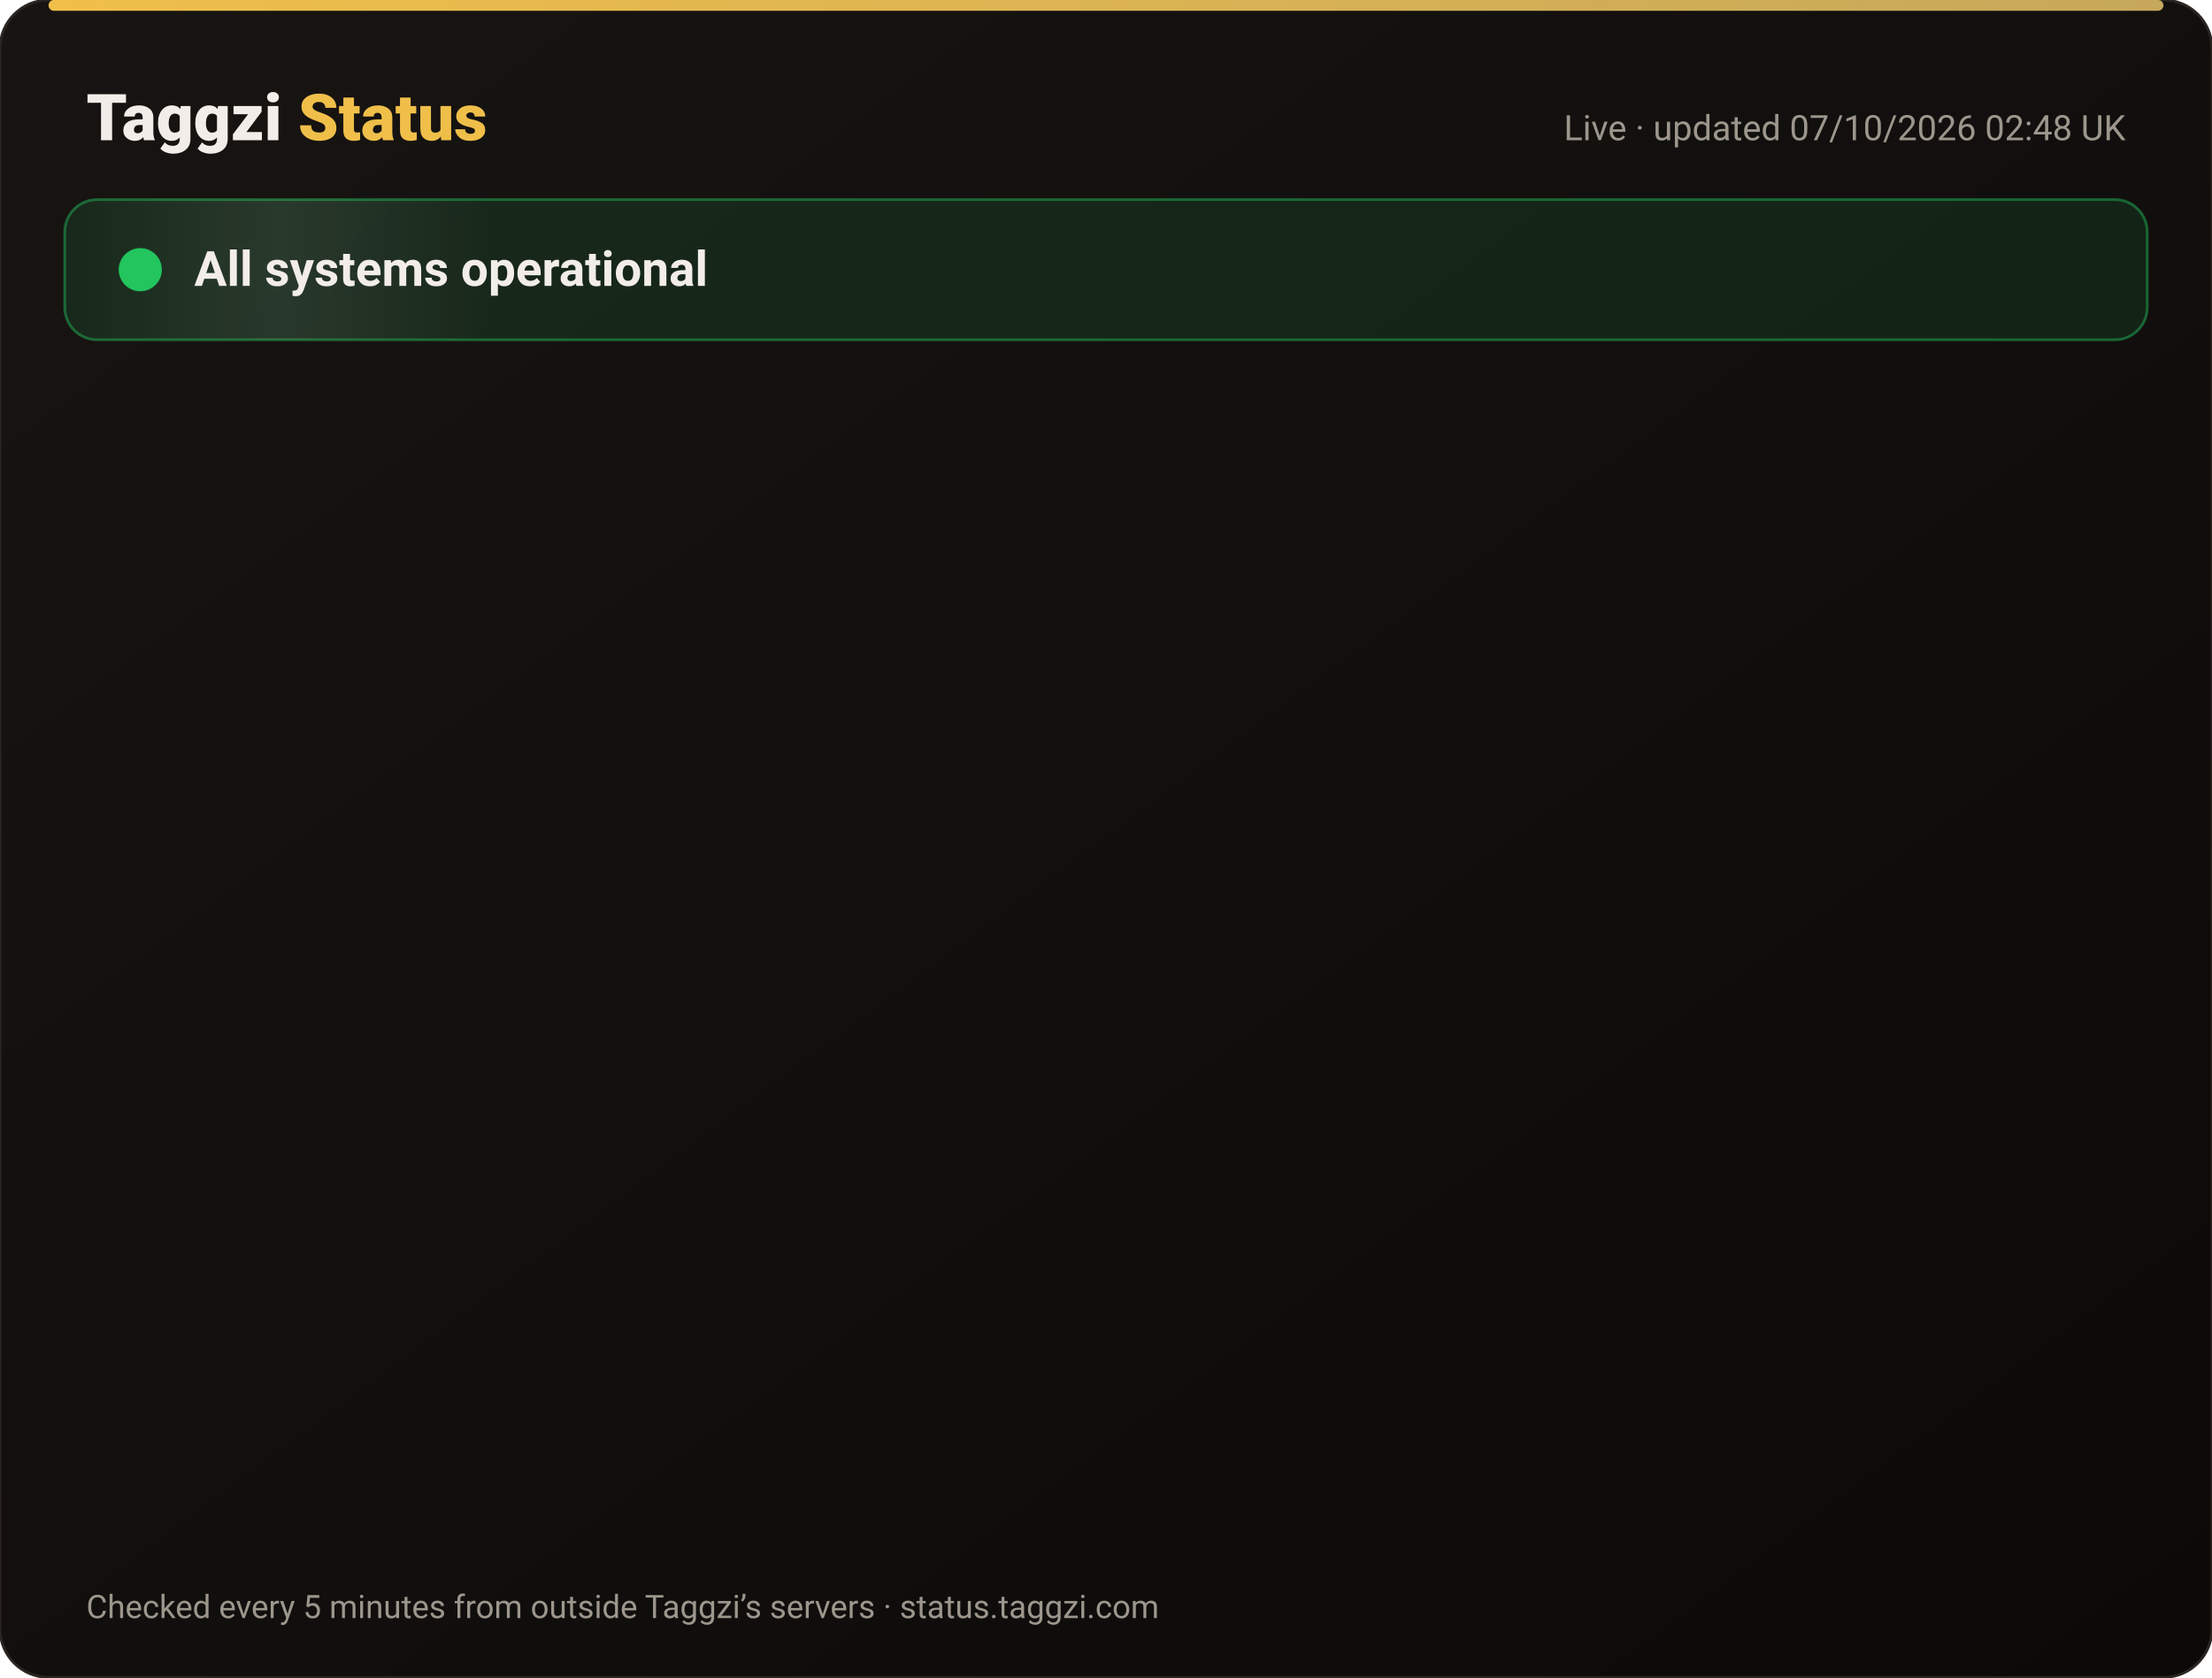
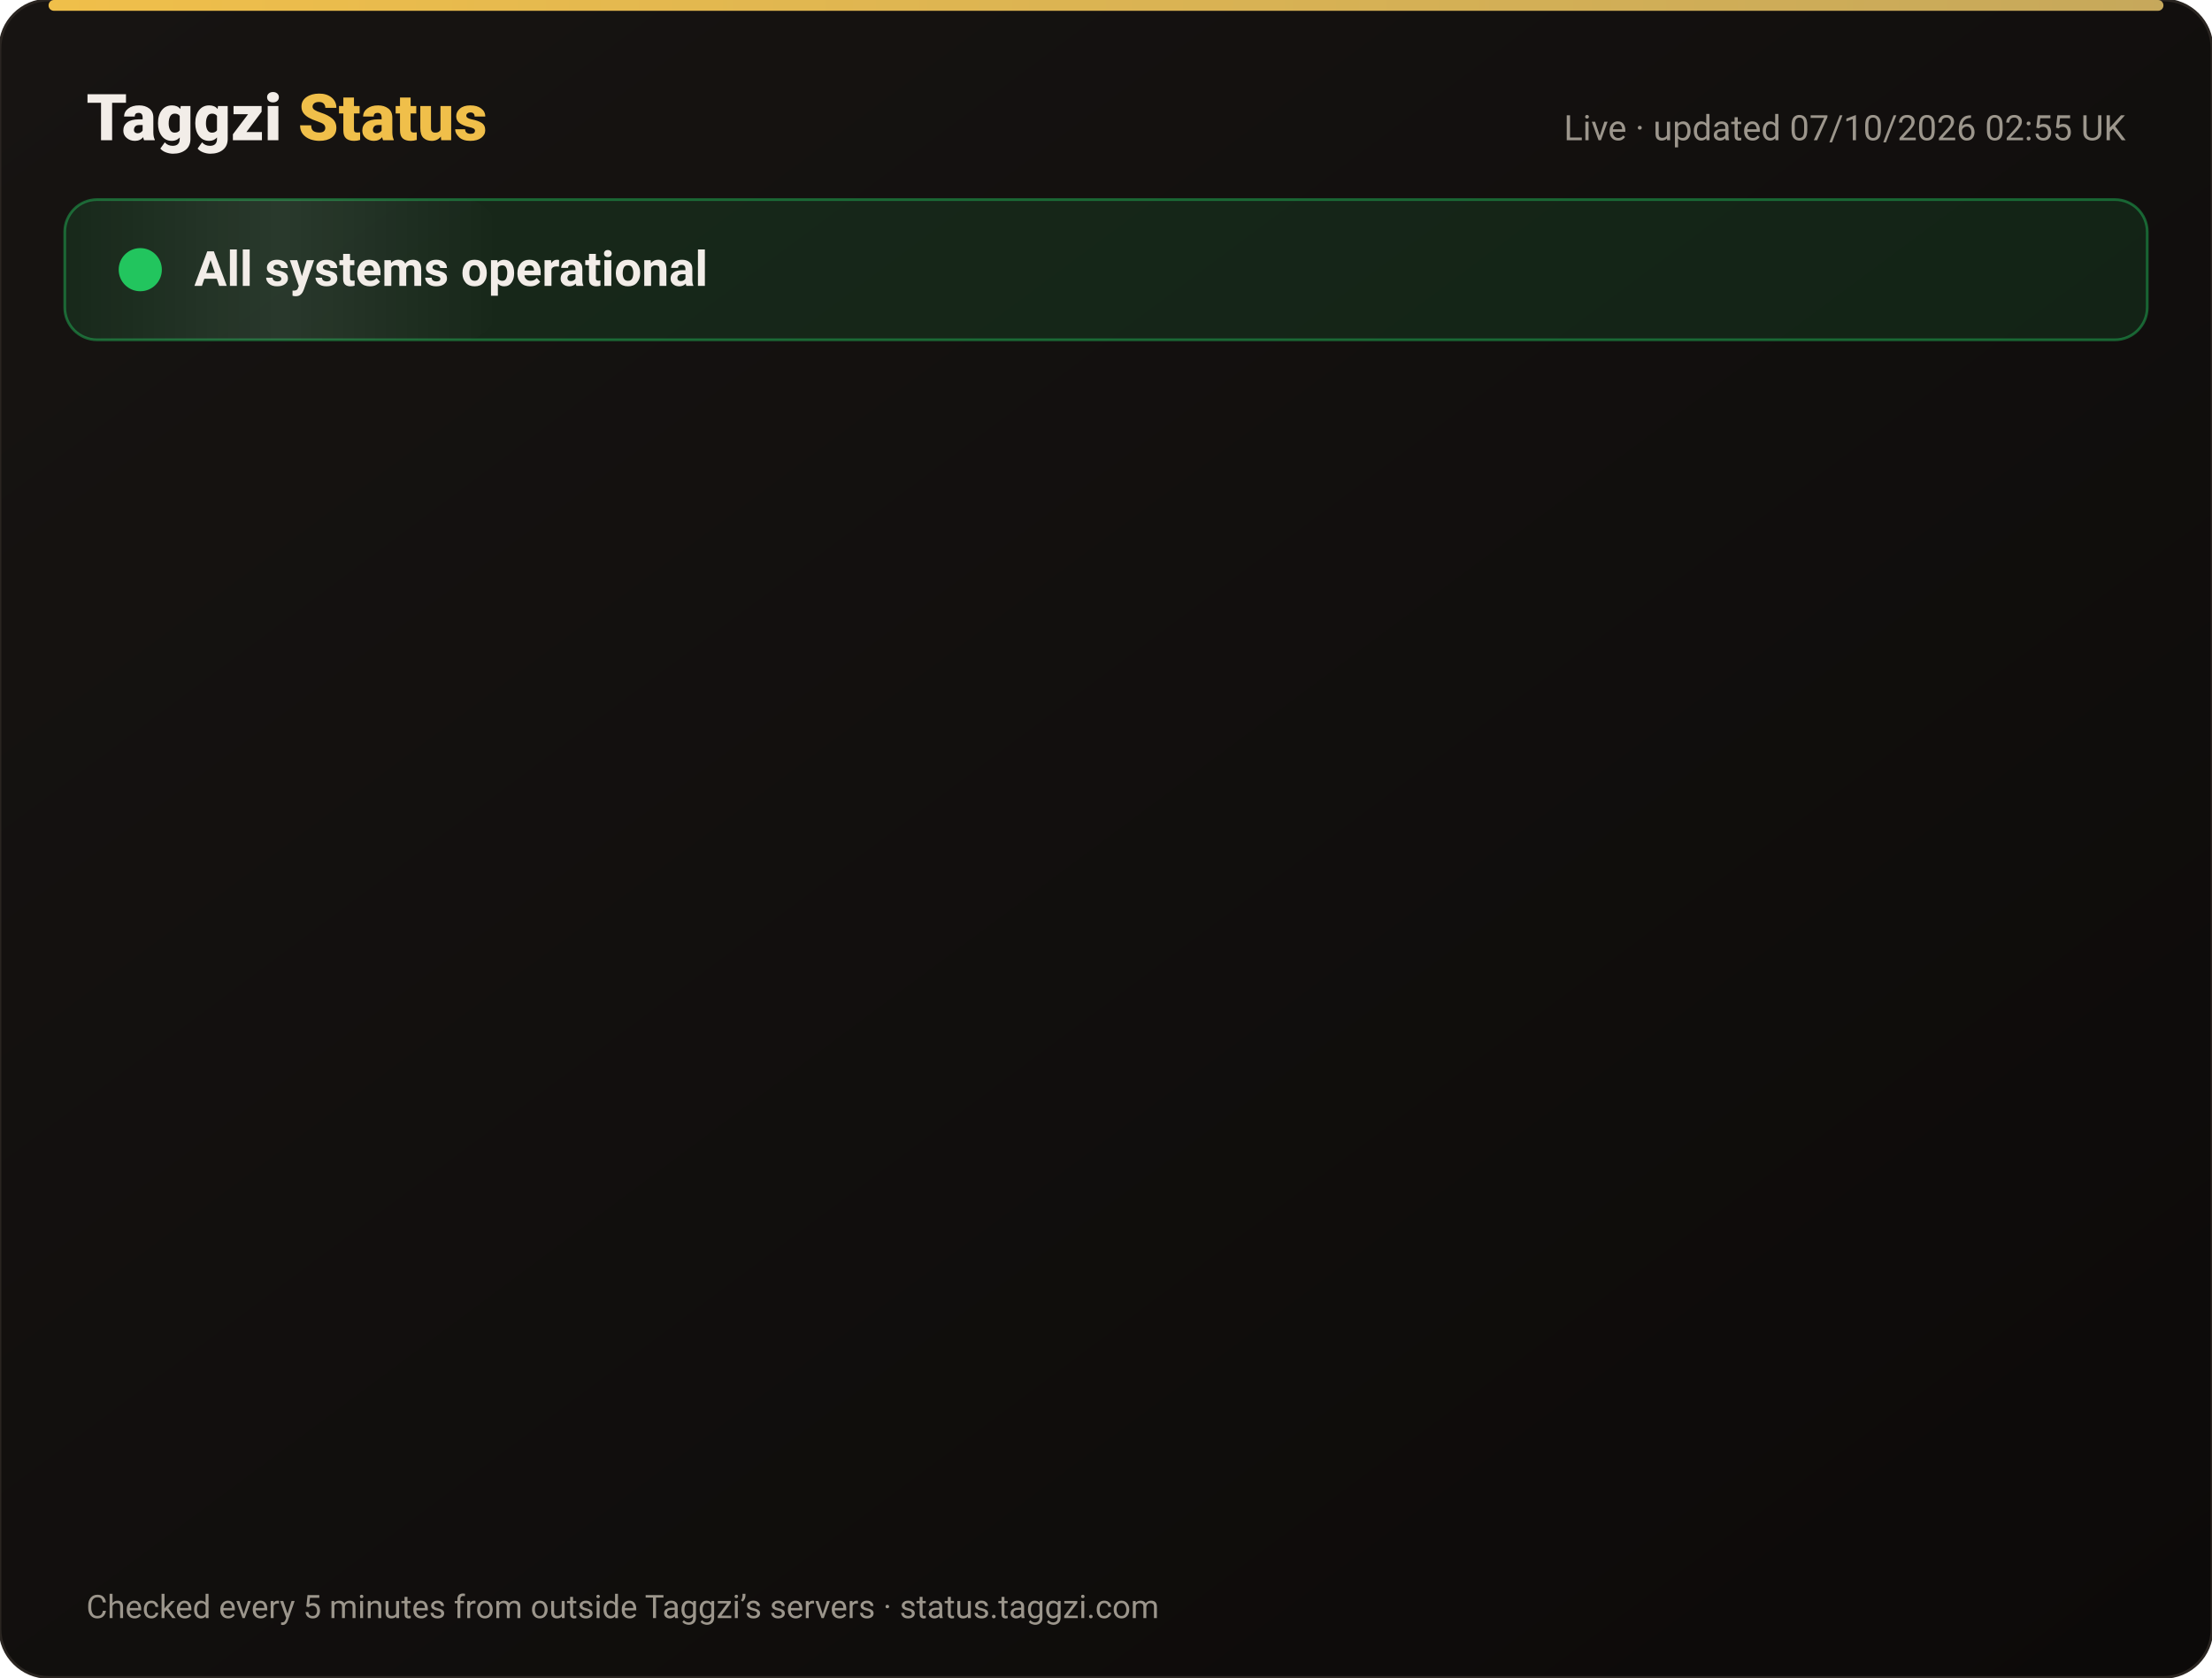
<svg xmlns="http://www.w3.org/2000/svg" width="820" height="622" viewBox="0 0 820 622" font-family="-apple-system,Segoe UI,Roboto,Helvetica,Arial,sans-serif">
  <defs>
    <linearGradient id="bg" x1="0" y1="0" x2="1" y2="1">
      <stop offset="0" stop-color="#171412" />
      <stop offset="1" stop-color="#0C0A09" />
    </linearGradient>
    <linearGradient id="gold" x1="0" x2="1">
      <stop offset="0" stop-color="#F0BF4A" />
      <stop offset="1" stop-color="#c6a85b" />
    </linearGradient>
    <linearGradient id="shine" x1="0" x2="1">
      <stop offset="0" stop-color="#fff" stop-opacity="0" />
      <stop offset=".5" stop-color="#fff" stop-opacity=".08" />
      <stop offset="1" stop-color="#fff" stop-opacity="0" />
    </linearGradient>
  </defs>
  <rect width="820" height="622" rx="18" fill="url(#bg)" stroke="#2a2521" />
  <rect x="18" y="0" width="784" height="4" rx="2" fill="url(#gold)" />
  <text x="32" y="52" font-size="24" font-weight="800" fill="#F2EDE8">Taggzi <tspan fill="#F0BF4A">Status</tspan>
  </text>
-   <text x="788" y="52" font-size="13" fill="#9C968C" text-anchor="end">Live · updated 07/10/2026 02:48 UK</text>
+   <text x="788" y="52" font-size="13" fill="#9C968C" text-anchor="end">Live · updated 07/10/2026 02:55 UK</text>
  <rect x="24" y="74" width="772" height="52" rx="12" fill="#22c55e" fill-opacity=".12" stroke="#22c55e" stroke-opacity=".45" />
  <rect x="24" y="74" width="160" height="52" rx="12" fill="url(#shine)">
    <animate attributeName="x" from="-160" to="820" dur="4s" repeatCount="indefinite" />
  </rect>
  <circle cx="52" cy="100" r="7" fill="#22c55e" />
  <circle cx="52" cy="100" r="7" fill="none" stroke="#22c55e" stroke-width="2">
    <animate attributeName="r" values="7;15;7" dur="2s" repeatCount="indefinite" />
    <animate attributeName="opacity" values=".9;0;.9" dur="2s" repeatCount="indefinite" />
  </circle>
  <text x="72" y="106" font-size="18" font-weight="700" fill="#F2EDE8">All systems operational</text>
  <g opacity="0">
    <animate attributeName="opacity" from="0" to="1" begin="0.00s" dur=".6s" fill="freeze" />
    <line x1="32" y1="188" x2="788" y2="188" stroke="#2a2521" />
    <circle cx="44" cy="166" r="6" fill="#22c55e">
      <animate attributeName="opacity" values="1;.45;1" dur="2.4s" begin="0.00s" repeatCount="indefinite" />
    </circle>
    <text x="62" y="171" font-size="15" font-weight="650" fill="#F2EDE8">Website</text>
    <text x="630" y="171" font-size="13" fill="#9C968C" text-anchor="end">100.00% uptime</text>
    <rect x="648" y="154" width="140" height="24" rx="12" fill="#22c55e" fill-opacity=".14" stroke="#22c55e" stroke-opacity=".5" />
    <text x="718" y="171" font-size="12" font-weight="700" fill="#22c55e" text-anchor="middle">Operational</text>
  </g>
  <g opacity="0">
    <animate attributeName="opacity" from="0" to="1" begin="0.15s" dur=".6s" fill="freeze" />
    <line x1="32" y1="234" x2="788" y2="234" stroke="#2a2521" />
    <circle cx="44" cy="212" r="6" fill="#22c55e">
      <animate attributeName="opacity" values="1;.45;1" dur="2.4s" begin="0.15s" repeatCount="indefinite" />
    </circle>
    <text x="62" y="217" font-size="15" font-weight="650" fill="#F2EDE8">Tag scans</text>
    <text x="630" y="217" font-size="13" fill="#9C968C" text-anchor="end">100.00% uptime</text>
    <rect x="648" y="200" width="140" height="24" rx="12" fill="#22c55e" fill-opacity=".14" stroke="#22c55e" stroke-opacity=".5" />
    <text x="718" y="217" font-size="12" font-weight="700" fill="#22c55e" text-anchor="middle">Operational</text>
  </g>
  <g opacity="0">
    <animate attributeName="opacity" from="0" to="1" begin="0.30s" dur=".6s" fill="freeze" />
    <line x1="32" y1="280" x2="788" y2="280" stroke="#2a2521" />
    <circle cx="44" cy="258" r="6" fill="#22c55e">
      <animate attributeName="opacity" values="1;.45;1" dur="2.4s" begin="0.30s" repeatCount="indefinite" />
    </circle>
    <text x="62" y="263" font-size="15" font-weight="650" fill="#F2EDE8">Manual tag lookup</text>
    <text x="630" y="263" font-size="13" fill="#9C968C" text-anchor="end">100.00% uptime</text>
    <rect x="648" y="246" width="140" height="24" rx="12" fill="#22c55e" fill-opacity=".14" stroke="#22c55e" stroke-opacity=".5" />
    <text x="718" y="263" font-size="12" font-weight="700" fill="#22c55e" text-anchor="middle">Operational</text>
  </g>
  <g opacity="0">
    <animate attributeName="opacity" from="0" to="1" begin="0.45s" dur=".6s" fill="freeze" />
    <line x1="32" y1="326" x2="788" y2="326" stroke="#2a2521" />
    <circle cx="44" cy="304" r="6" fill="#22c55e">
      <animate attributeName="opacity" values="1;.45;1" dur="2.4s" begin="0.45s" repeatCount="indefinite" />
    </circle>
    <text x="62" y="309" font-size="15" font-weight="650" fill="#F2EDE8">App &amp; login</text>
    <text x="630" y="309" font-size="13" fill="#9C968C" text-anchor="end">100.00% uptime</text>
    <rect x="648" y="292" width="140" height="24" rx="12" fill="#22c55e" fill-opacity=".14" stroke="#22c55e" stroke-opacity=".5" />
    <text x="718" y="309" font-size="12" font-weight="700" fill="#22c55e" text-anchor="middle">Operational</text>
  </g>
  <g opacity="0">
    <animate attributeName="opacity" from="0" to="1" begin="0.60s" dur=".6s" fill="freeze" />
    <line x1="32" y1="372" x2="788" y2="372" stroke="#2a2521" />
    <circle cx="44" cy="350" r="6" fill="#22c55e">
      <animate attributeName="opacity" values="1;.45;1" dur="2.4s" begin="0.60s" repeatCount="indefinite" />
    </circle>
    <text x="62" y="355" font-size="15" font-weight="650" fill="#F2EDE8">Community alerts</text>
    <text x="630" y="355" font-size="13" fill="#9C968C" text-anchor="end">100.00% uptime</text>
    <rect x="648" y="338" width="140" height="24" rx="12" fill="#22c55e" fill-opacity=".14" stroke="#22c55e" stroke-opacity=".5" />
    <text x="718" y="355" font-size="12" font-weight="700" fill="#22c55e" text-anchor="middle">Operational</text>
  </g>
  <g opacity="0">
    <animate attributeName="opacity" from="0" to="1" begin="0.75s" dur=".6s" fill="freeze" />
    <line x1="32" y1="418" x2="788" y2="418" stroke="#2a2521" />
    <circle cx="44" cy="396" r="6" fill="#22c55e">
      <animate attributeName="opacity" values="1;.45;1" dur="2.4s" begin="0.75s" repeatCount="indefinite" />
    </circle>
    <text x="62" y="401" font-size="15" font-weight="650" fill="#F2EDE8">Private calling</text>
    <text x="630" y="401" font-size="13" fill="#9C968C" text-anchor="end">100.00% uptime</text>
    <rect x="648" y="384" width="140" height="24" rx="12" fill="#22c55e" fill-opacity=".14" stroke="#22c55e" stroke-opacity=".5" />
    <text x="718" y="401" font-size="12" font-weight="700" fill="#22c55e" text-anchor="middle">Operational</text>
  </g>
  <g opacity="0">
    <animate attributeName="opacity" from="0" to="1" begin="0.90s" dur=".6s" fill="freeze" />
    <line x1="32" y1="464" x2="788" y2="464" stroke="#2a2521" />
    <circle cx="44" cy="442" r="6" fill="#22c55e">
      <animate attributeName="opacity" values="1;.45;1" dur="2.4s" begin="0.90s" repeatCount="indefinite" />
    </circle>
    <text x="62" y="447" font-size="15" font-weight="650" fill="#F2EDE8">Payments</text>
    <text x="630" y="447" font-size="13" fill="#9C968C" text-anchor="end">100.00% uptime</text>
    <rect x="648" y="430" width="140" height="24" rx="12" fill="#22c55e" fill-opacity=".14" stroke="#22c55e" stroke-opacity=".5" />
    <text x="718" y="447" font-size="12" font-weight="700" fill="#22c55e" text-anchor="middle">Operational</text>
  </g>
  <g opacity="0">
    <animate attributeName="opacity" from="0" to="1" begin="1.05s" dur=".6s" fill="freeze" />
    <line x1="32" y1="510" x2="788" y2="510" stroke="#2a2521" />
    <circle cx="44" cy="488" r="6" fill="#22c55e">
      <animate attributeName="opacity" values="1;.45;1" dur="2.4s" begin="1.05s" repeatCount="indefinite" />
    </circle>
    <text x="62" y="493" font-size="15" font-weight="650" fill="#F2EDE8">Email &amp; support</text>
    <text x="630" y="493" font-size="13" fill="#9C968C" text-anchor="end">100.00% uptime</text>
    <rect x="648" y="476" width="140" height="24" rx="12" fill="#22c55e" fill-opacity=".14" stroke="#22c55e" stroke-opacity=".5" />
    <text x="718" y="493" font-size="12" font-weight="700" fill="#22c55e" text-anchor="middle">Operational</text>
  </g>
  <g opacity="0">
    <animate attributeName="opacity" from="0" to="1" begin="1.20s" dur=".6s" fill="freeze" />
    <line x1="32" y1="556" x2="788" y2="556" stroke="#2a2521" />
    <circle cx="44" cy="534" r="6" fill="#22c55e">
      <animate attributeName="opacity" values="1;.45;1" dur="2.4s" begin="1.20s" repeatCount="indefinite" />
    </circle>
    <text x="62" y="539" font-size="15" font-weight="650" fill="#F2EDE8">Secure connection (SSL)</text>
    <text x="630" y="539" font-size="13" fill="#9C968C" text-anchor="end">100.00% uptime</text>
    <rect x="648" y="522" width="140" height="24" rx="12" fill="#22c55e" fill-opacity=".14" stroke="#22c55e" stroke-opacity=".5" />
    <text x="718" y="539" font-size="12" font-weight="700" fill="#22c55e" text-anchor="middle">Operational</text>
  </g>
  <text x="32" y="600" font-size="12" fill="#9C968C">Checked every 5 minutes from outside Taggzi’s servers · status.taggzi.com</text>
</svg>
